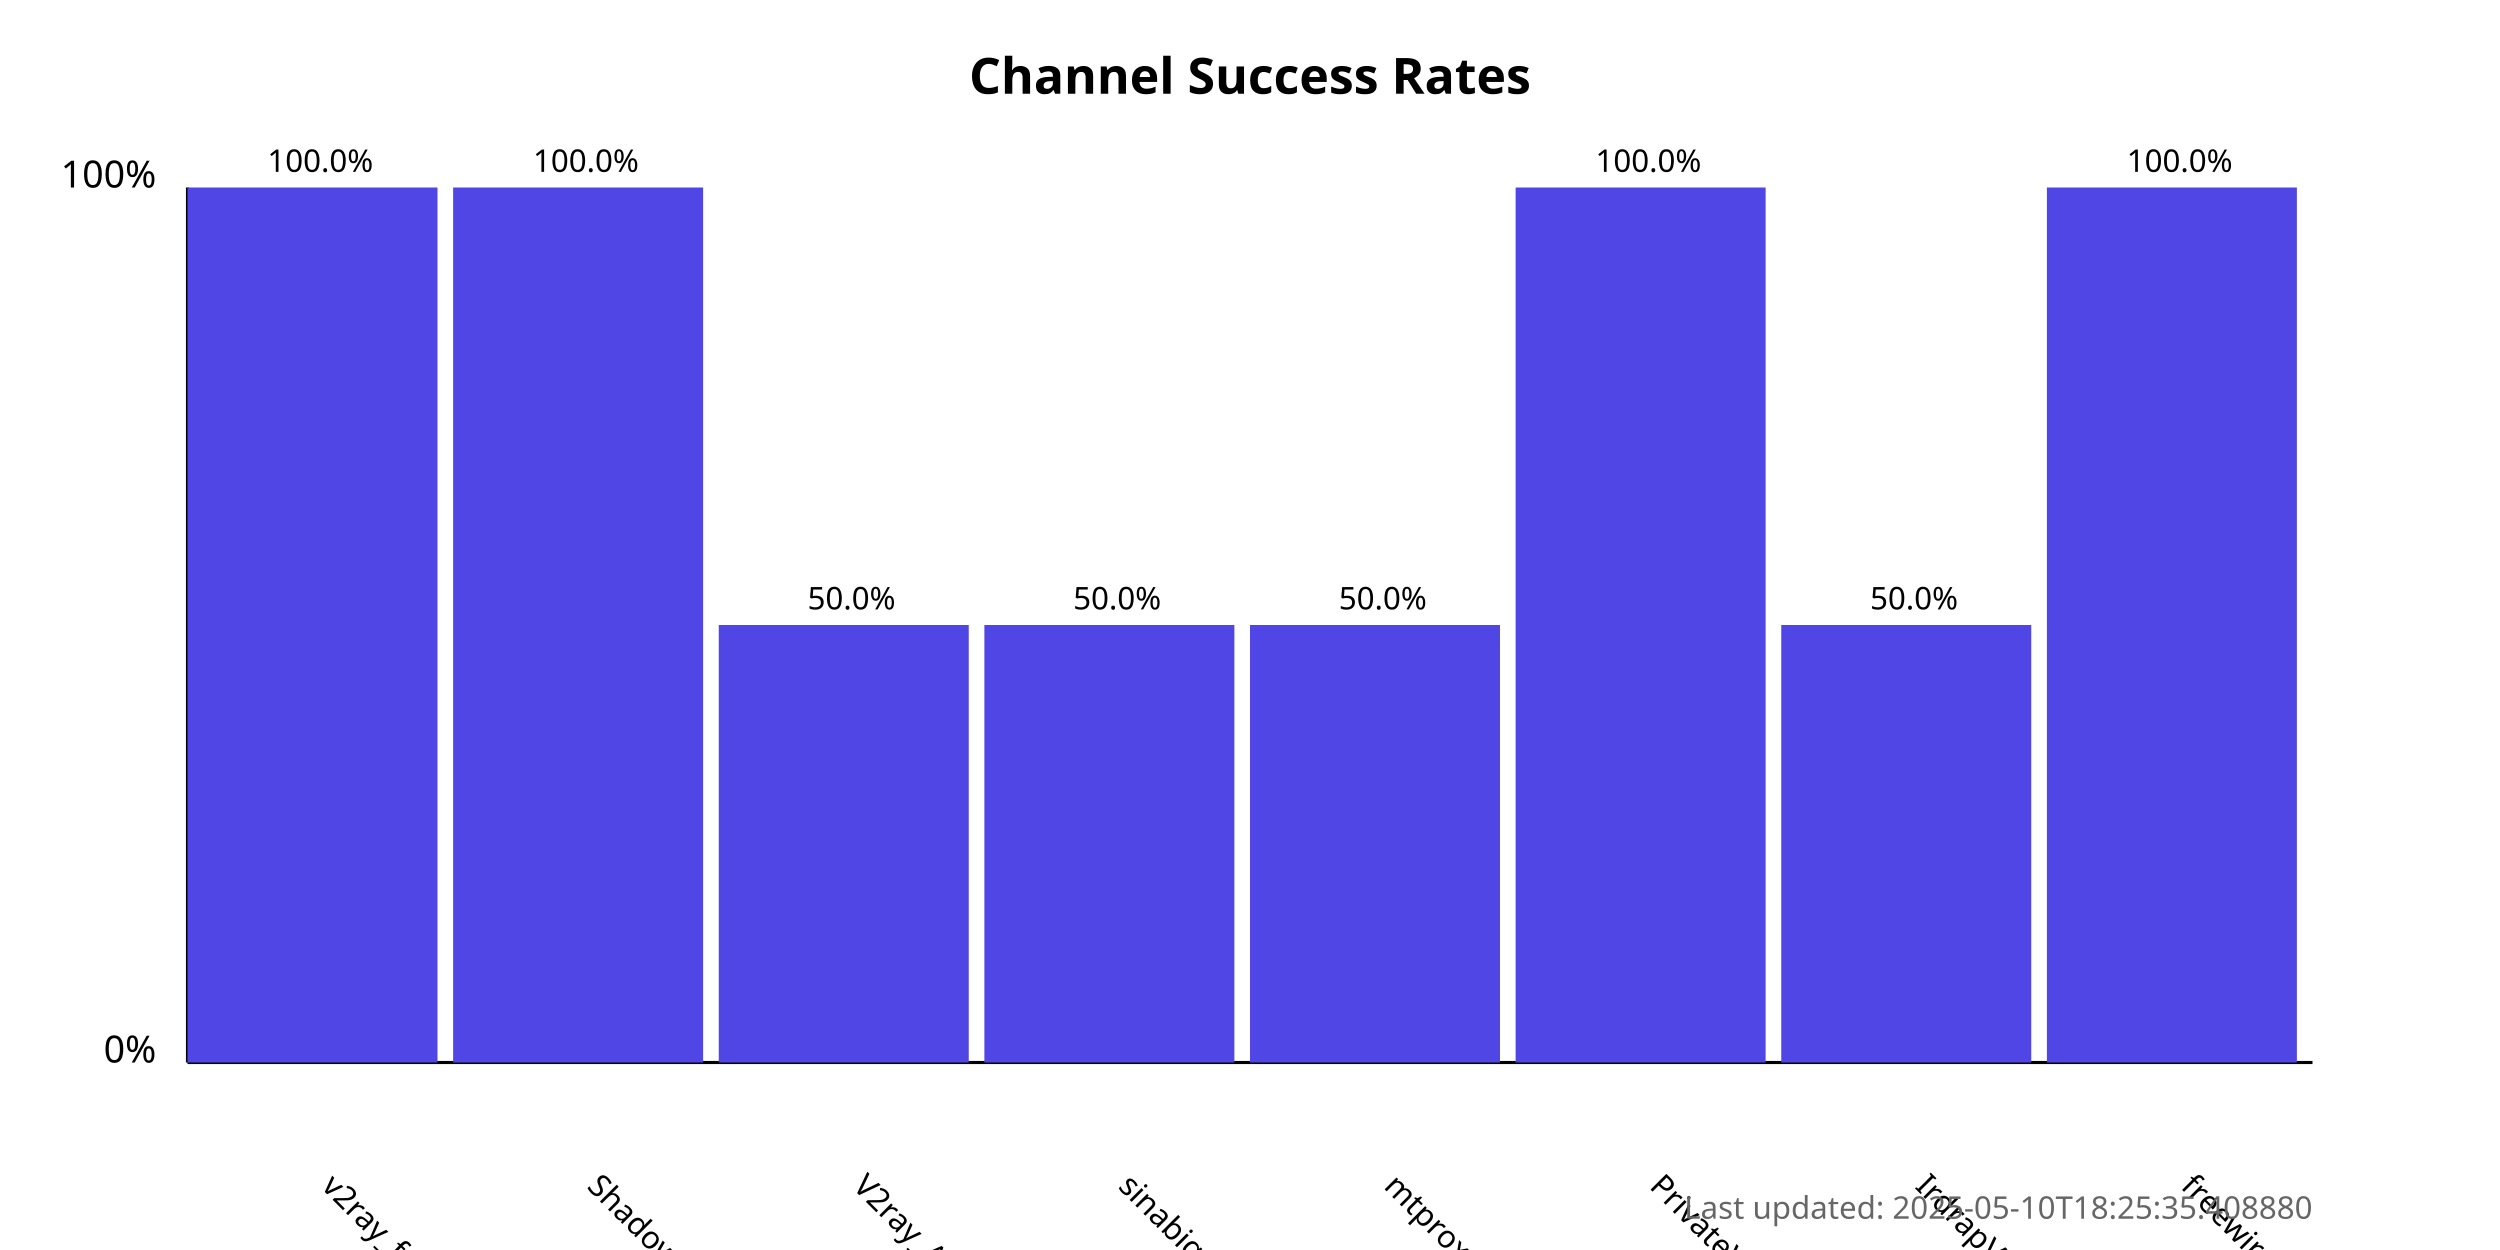
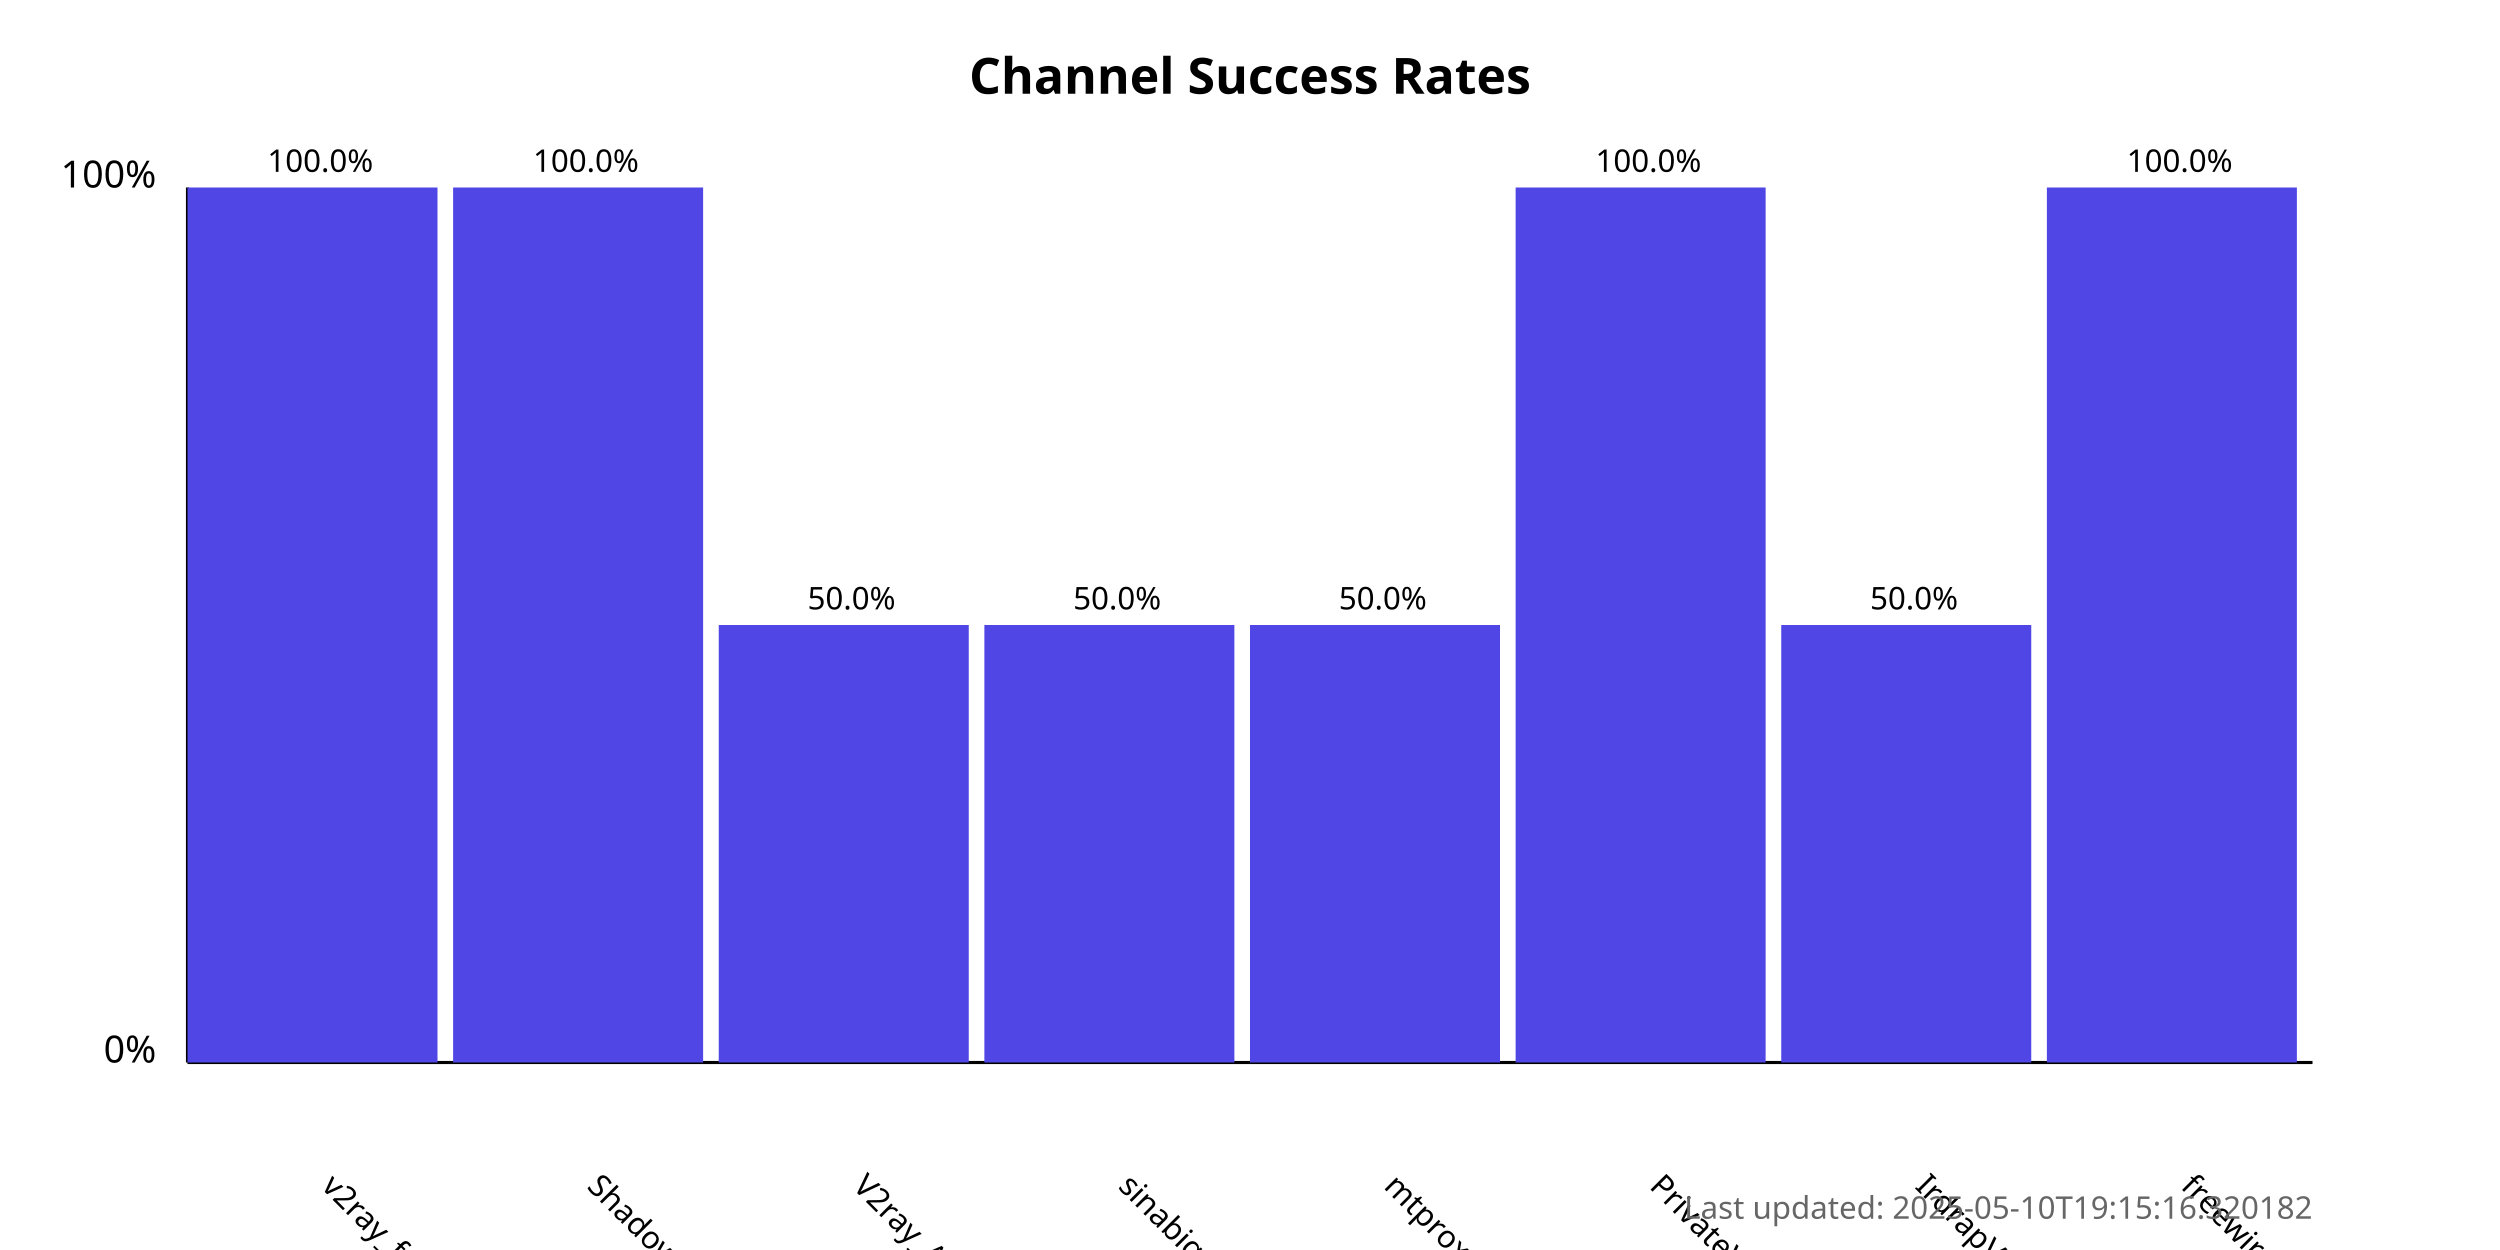
<svg xmlns="http://www.w3.org/2000/svg" width="800" height="400">
  <style>
            .chart-title { font: bold 16px sans-serif; }
            .axis-label { font: 12px sans-serif; }
            .tick-label { font: 10px sans-serif; }
            .bar { fill: #4f46e5; }
            .bar:hover { fill: #6366f1; }
            .timestamp { font: 10px sans-serif; fill: #666; }
        </style>
  <text x="400.0" y="30" text-anchor="middle" class="chart-title">
            Channel Success Rates
        </text>
  <line x1="60" y1="340" x2="60" y2="60" stroke="black" stroke-width="1" />
  <line x1="60" y1="340" x2="740" y2="340" stroke="black" stroke-width="1" />
  <text x="50" y="340" text-anchor="end" class="axis-label">0%</text>
  <text x="50" y="60" text-anchor="end" class="axis-label">100%</text>
  <g>
    <rect x="60" y="60.0" width="80.0" height="280.0" class="bar" />
    <text x="102.5" y="380" transform="rotate(45, 102.5, 380)" text-anchor="start" class="tick-label">
                v2ray_free_conf
            </text>
    <text x="102.5" y="55.0" text-anchor="middle" class="tick-label">
                100.0%
            </text>
  </g>
  <g>
    <rect x="145.0" y="60.0" width="80.0" height="280.0" class="bar" />
    <text x="187.5" y="380" transform="rotate(45, 187.5, 380)" text-anchor="start" class="tick-label">
                ShadowProxy66
            </text>
    <text x="187.5" y="55.0" text-anchor="middle" class="tick-label">
                100.0%
            </text>
  </g>
  <g>
    <rect x="230.0" y="200.0" width="80.0" height="140.0" class="bar" />
    <text x="272.5" y="380" transform="rotate(45, 272.5, 380)" text-anchor="start" class="tick-label">
                V2ray_Alpha
            </text>
    <text x="272.5" y="195.0" text-anchor="middle" class="tick-label">
                50.0%
            </text>
  </g>
  <g>
    <rect x="315.0" y="200.0" width="80.0" height="140.0" class="bar" />
    <text x="357.5" y="380" transform="rotate(45, 357.5, 380)" text-anchor="start" class="tick-label">
                sinabigo
            </text>
    <text x="357.5" y="195.0" text-anchor="middle" class="tick-label">
                50.0%
            </text>
  </g>
  <g>
    <rect x="400.0" y="200.0" width="80.0" height="140.0" class="bar" />
    <text x="442.5" y="380" transform="rotate(45, 442.5, 380)" text-anchor="start" class="tick-label">
                mtproxy_lists
            </text>
    <text x="442.5" y="195.0" text-anchor="middle" class="tick-label">
                50.0%
            </text>
  </g>
  <g>
    <rect x="485.0" y="60.0" width="80.0" height="280.0" class="bar" />
    <text x="527.5" y="380" transform="rotate(45, 527.5, 380)" text-anchor="start" class="tick-label">
                PrivateVPNs
            </text>
    <text x="527.5" y="55.0" text-anchor="middle" class="tick-label">
                100.0%
            </text>
  </g>
  <g>
    <rect x="570.0" y="200.0" width="80.0" height="140.0" class="bar" />
    <text x="612.5" y="380" transform="rotate(45, 612.5, 380)" text-anchor="start" class="tick-label">
                IrdrapVPNnews
            </text>
    <text x="612.5" y="195.0" text-anchor="middle" class="tick-label">
                50.0%
            </text>
  </g>
  <g>
    <rect x="655.0" y="60.0" width="80.0" height="280.0" class="bar" />
    <text x="697.5" y="380" transform="rotate(45, 697.5, 380)" text-anchor="start" class="tick-label">
                freewireguard
            </text>
    <text x="697.5" y="55.0" text-anchor="middle" class="tick-label">
                100.0%
            </text>
  </g>
  <text x="740" y="390" text-anchor="end" class="timestamp">
-             Last updated: 2025-05-10T18:25:35.408880
+             Last updated: 2025-05-10T19:15:16.320182
        </text>
</svg>
